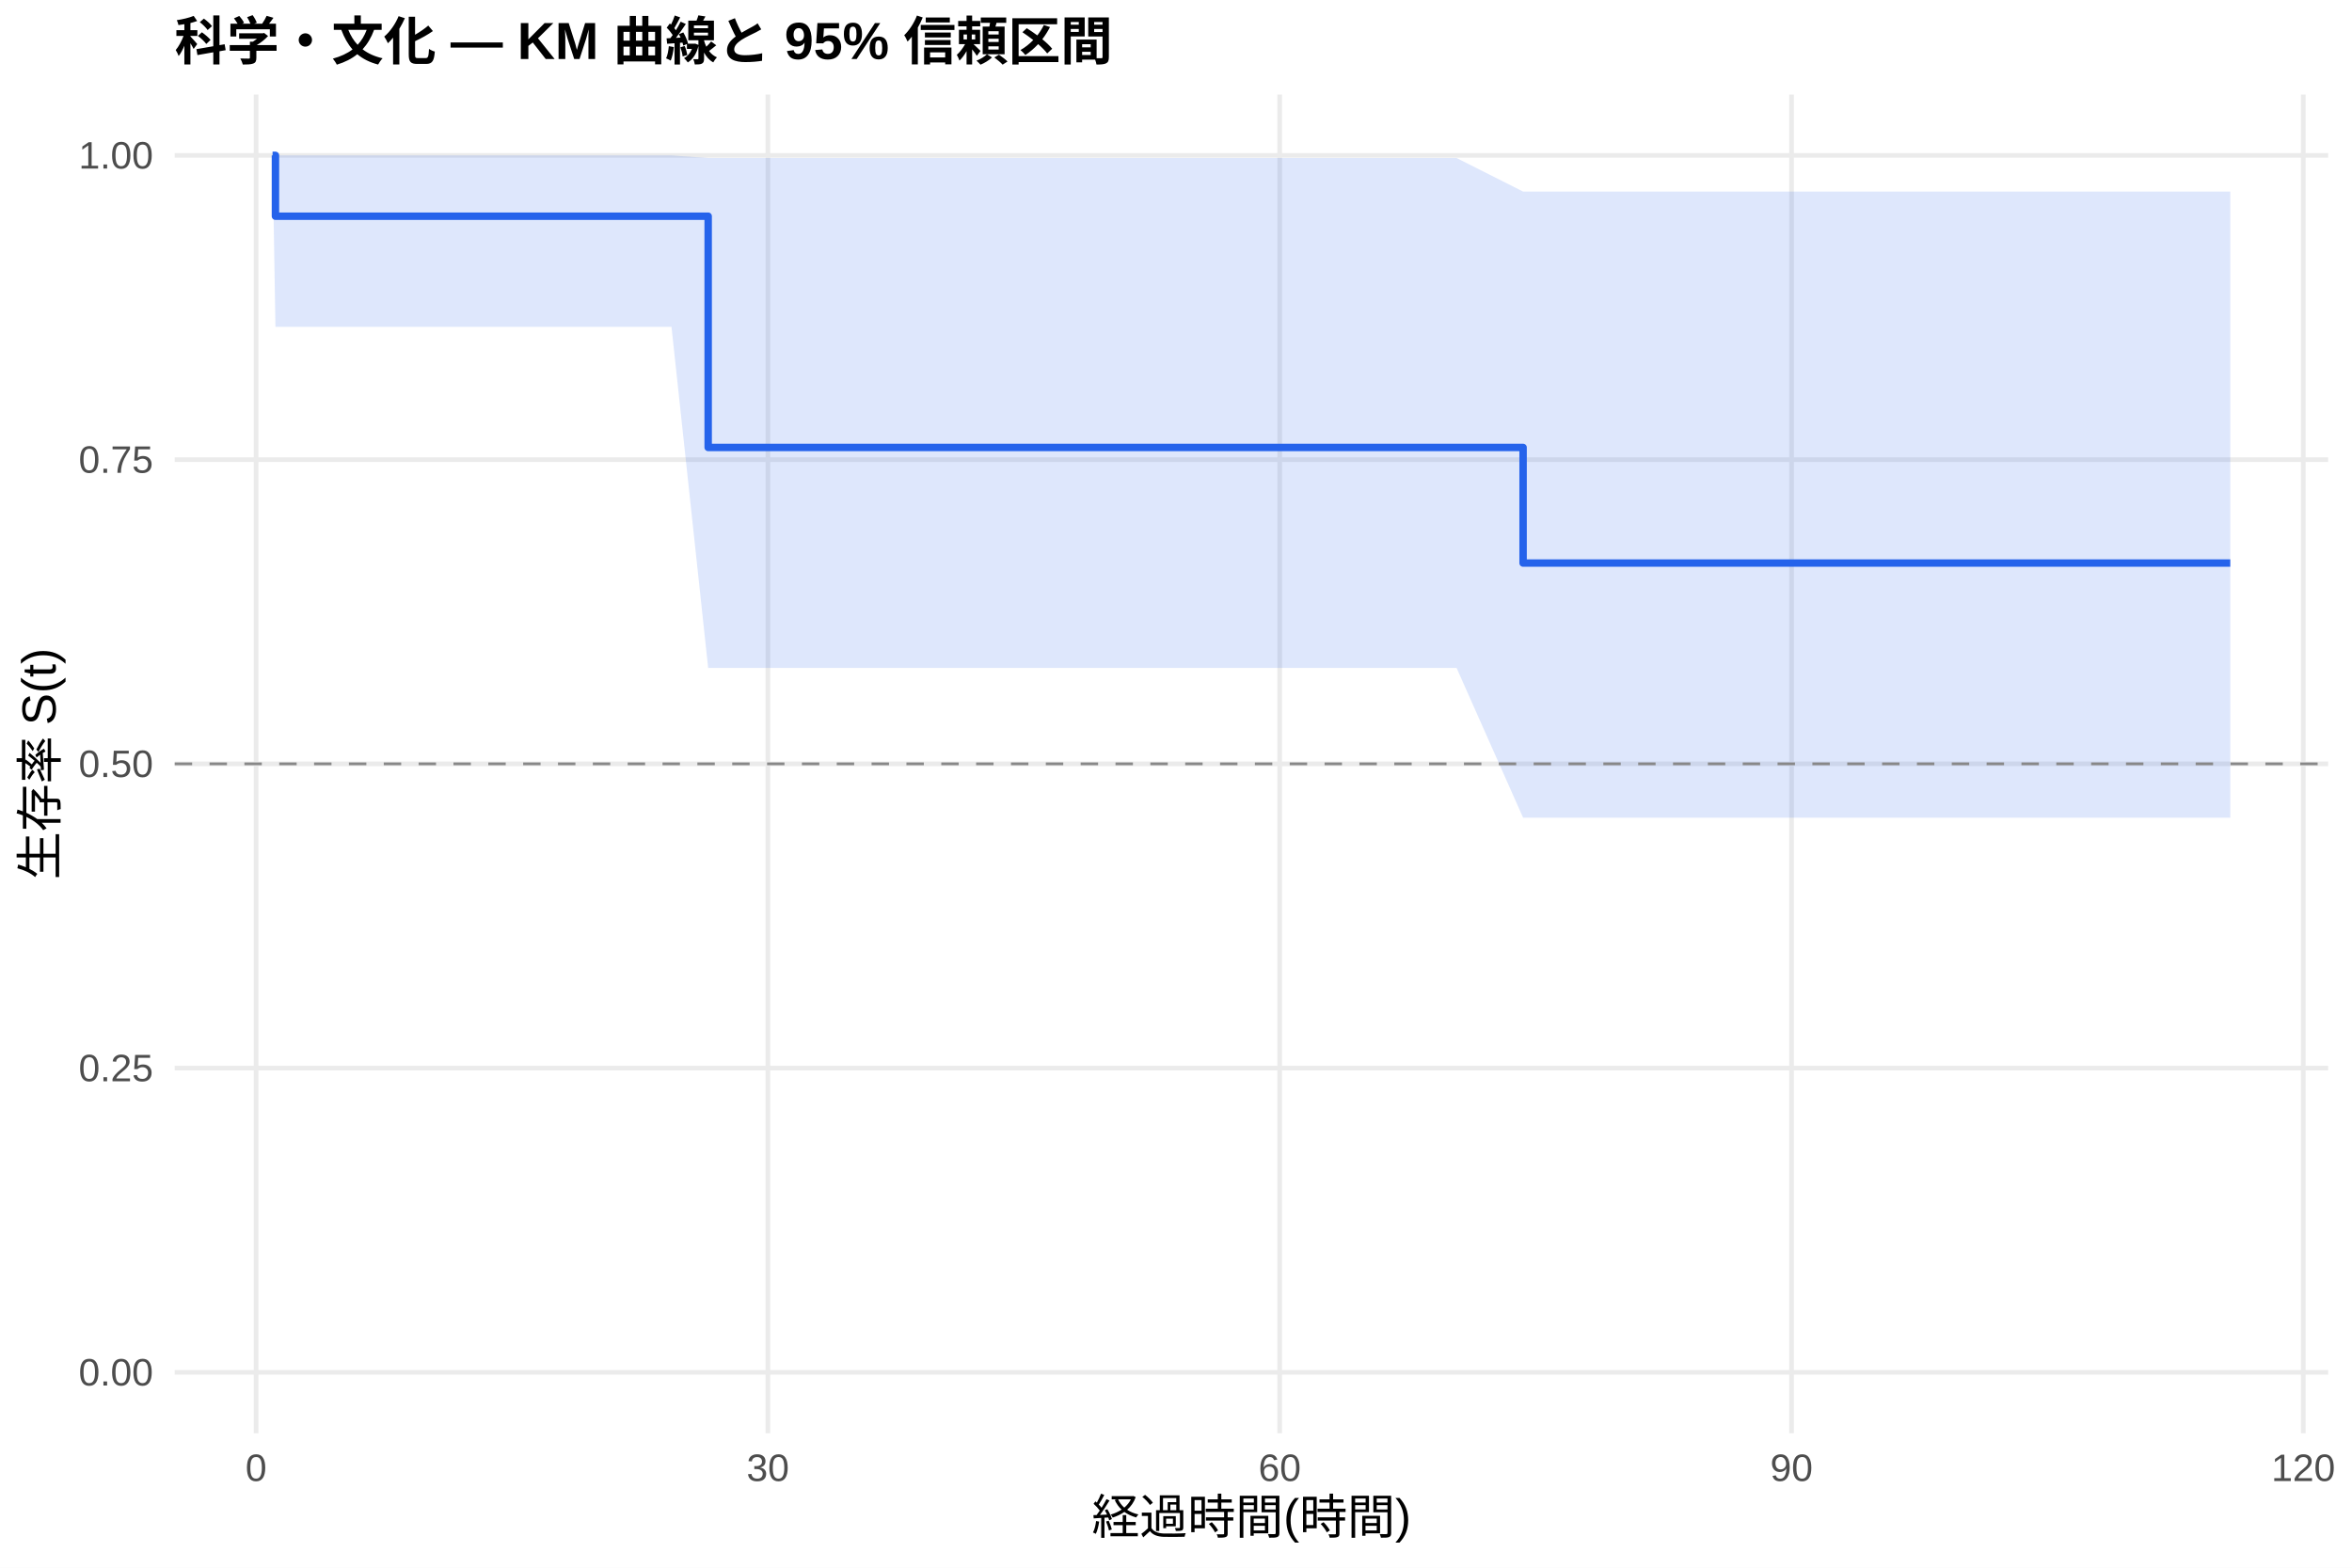
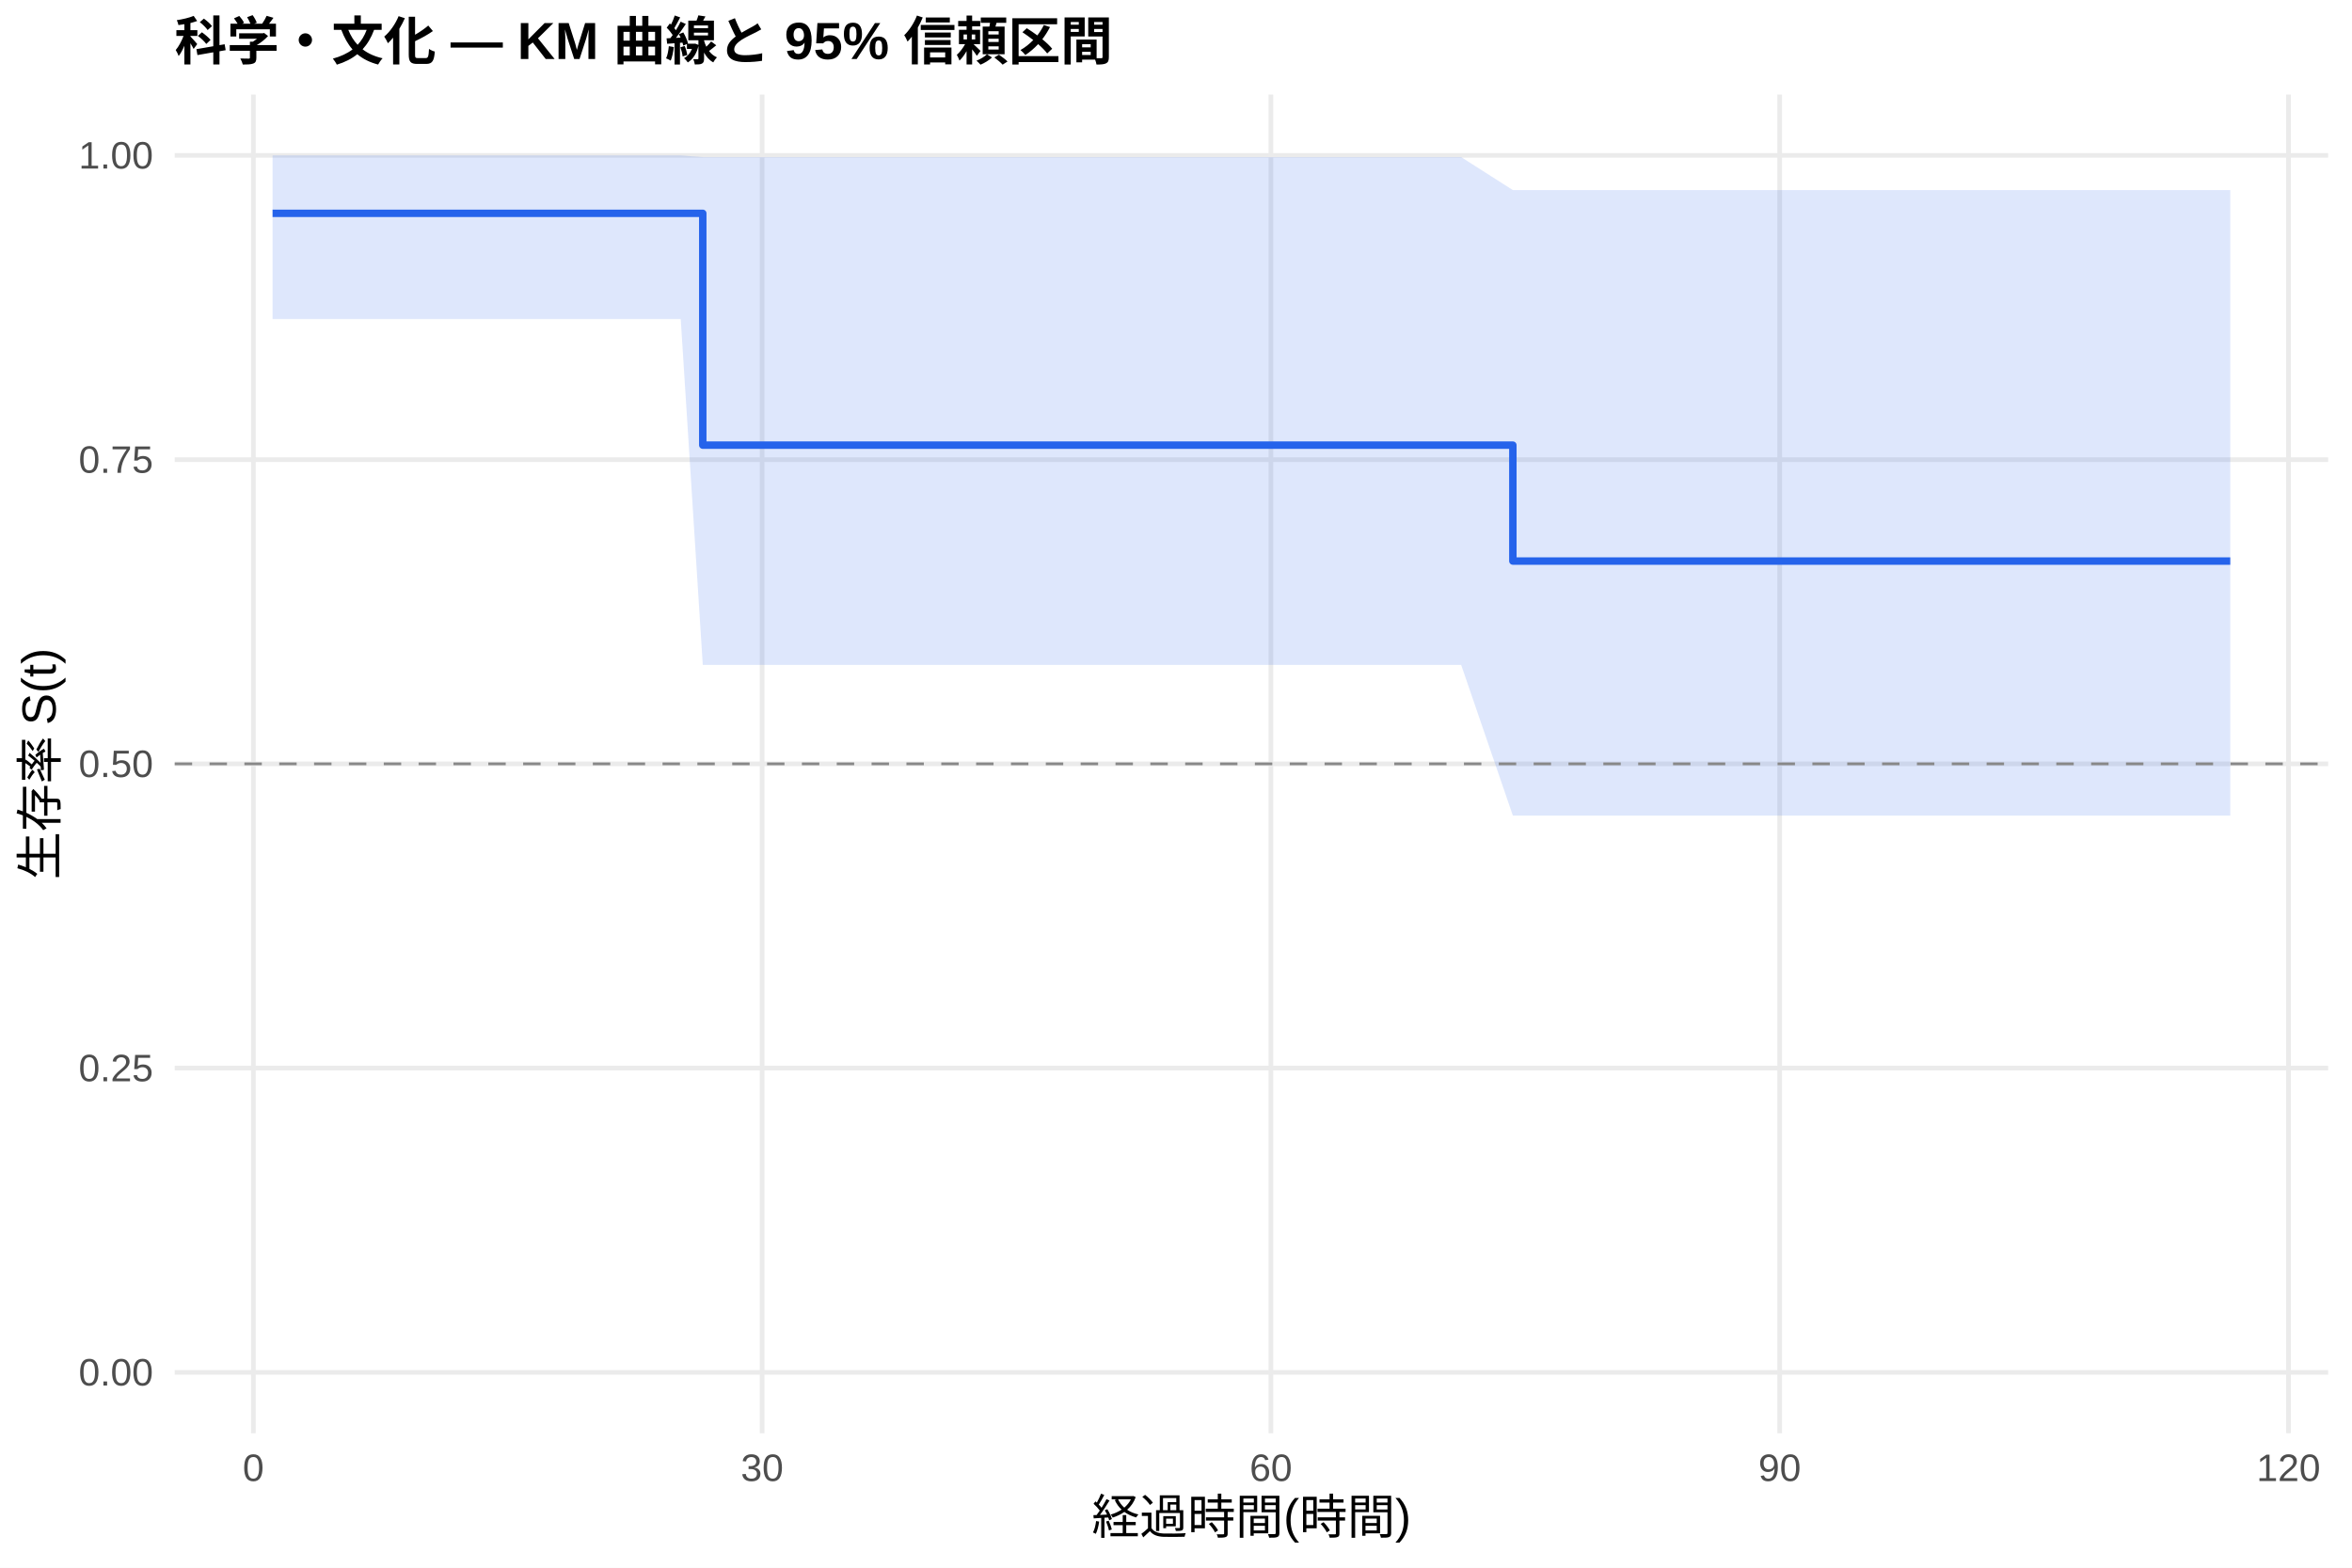
<svg xmlns="http://www.w3.org/2000/svg" width="540.00pt" height="360.00pt" viewBox="0 0 540.00 360.00">
  <g class="svglite">
    <defs>
      <style type="text/css">
    .svglite line, .svglite polyline, .svglite polygon, .svglite path, .svglite rect, .svglite circle {
      fill: none;
      stroke: #000000;
      stroke-linecap: round;
      stroke-linejoin: round;
      stroke-miterlimit: 10.00;
    }
    .svglite text {
      white-space: pre;
    }
    .svglite g.glyphgroup path {
      fill: inherit;
      stroke: none;
    }
  </style>
    </defs>
    <rect width="100%" height="100%" style="stroke: none; fill: #FFFFFF;" />
    <defs>
      <clipPath id="cpMC4wMHw1NDAuMDB8MC4wMHwzNjAuMDA=">
        <rect x="0.00" y="0.00" width="540.00" height="360.00" />
      </clipPath>
    </defs>
    <g clip-path="url(#cpMC4wMHw1NDAuMDB8MC4wMHwzNjAuMDA=)">
      <rect x="0" y="0.00" width="540.00" height="360.00" style="stroke-width: 1.07; stroke: none; fill: #FFFFFF;" />
    </g>
    <defs>
      <clipPath id="cpNDAuMTF8NTM0LjUyfDIxLjcxfDMyOS4xMg==">
        <rect x="40.11" y="21.71" width="494.41" height="307.41" />
      </clipPath>
    </defs>
    <g clip-path="url(#cpNDAuMTF8NTM0LjUyfDIxLjcxfDMyOS4xMg==)">
      <polyline points="40.11,315.14 534.52,315.14 " style="stroke-width: 1.07; stroke: #EBEBEB; stroke-linecap: butt;" />
      <polyline points="40.11,245.28 534.52,245.28 " style="stroke-width: 1.07; stroke: #EBEBEB; stroke-linecap: butt;" />
      <polyline points="40.11,175.41 534.52,175.41 " style="stroke-width: 1.07; stroke: #EBEBEB; stroke-linecap: butt;" />
      <polyline points="40.11,105.55 534.52,105.55 " style="stroke-width: 1.07; stroke: #EBEBEB; stroke-linecap: butt;" />
      <polyline points="40.11,35.68 534.52,35.68 " style="stroke-width: 1.07; stroke: #EBEBEB; stroke-linecap: butt;" />
-       <polyline points="58.80,329.12 58.80,21.71 " style="stroke-width: 1.07; stroke: #EBEBEB; stroke-linecap: butt;" />
-       <polyline points="176.30,329.12 176.30,21.71 " style="stroke-width: 1.07; stroke: #EBEBEB; stroke-linecap: butt;" />
-       <polyline points="293.81,329.12 293.81,21.71 " style="stroke-width: 1.07; stroke: #EBEBEB; stroke-linecap: butt;" />
-       <polyline points="411.32,329.12 411.32,21.71 " style="stroke-width: 1.07; stroke: #EBEBEB; stroke-linecap: butt;" />
-       <polyline points="528.82,329.12 528.82,21.71 " style="stroke-width: 1.07; stroke: #EBEBEB; stroke-linecap: butt;" />
-       <polygon points="62.58,35.68 63.24,35.68 107.56,35.68 111.28,35.68 146.80,35.68 154.17,35.68 162.59,36.29 193.80,36.29 235.19,36.29 321.88,36.29 334.42,36.29 349.69,43.99 419.22,43.99 443.11,43.99 479.41,43.99 512.05,43.99 512.05,187.77 479.41,187.77 443.11,187.77 419.22,187.77 349.69,187.77 334.42,153.38 321.88,153.38 235.19,153.38 193.80,153.38 162.59,153.38 154.17,75.05 146.80,75.05 111.28,75.05 107.56,75.05 63.24,75.05 62.58,35.68 " style="stroke-width: 0.00; stroke: none; stroke-linecap: butt; fill: #2563EB; fill-opacity: 0.15;" />
-       <polyline points="62.58,35.68 63.24,35.68 107.56,35.68 111.28,35.68 146.80,35.68 154.17,35.68 162.59,36.29 193.80,36.29 235.19,36.29 321.88,36.29 334.42,36.29 349.69,43.99 419.22,43.99 443.11,43.99 479.41,43.99 512.05,43.99 " style="stroke-width: 1.07; stroke: none; stroke-linecap: butt;" />
-       <polyline points="512.05,187.77 479.41,187.77 443.11,187.77 419.22,187.77 349.69,187.77 334.42,153.38 321.88,153.38 235.19,153.38 193.80,153.38 162.59,153.38 154.17,75.05 146.80,75.05 111.28,75.05 107.56,75.05 63.24,75.05 62.58,35.68 " style="stroke-width: 1.07; stroke: none; stroke-linecap: butt;" />
-       <polyline points="62.58,35.68 63.24,35.68 63.24,49.65 107.56,49.65 107.56,49.65 111.28,49.65 111.28,49.65 146.80,49.65 146.80,49.65 154.17,49.65 154.17,49.65 162.59,49.65 162.59,102.75 193.80,102.75 193.80,102.75 235.19,102.75 235.19,102.75 321.88,102.75 321.88,102.75 334.42,102.75 334.42,102.75 349.69,102.75 349.69,129.30 419.22,129.30 419.22,129.30 443.11,129.30 443.11,129.30 479.41,129.30 479.41,129.30 512.05,129.30 512.05,129.30 " style="stroke-width: 1.71; stroke: #2563EB; stroke-linecap: butt;" />
+       <polyline points="58.17,329.12 58.17,21.71 " style="stroke-width: 1.07; stroke: #EBEBEB; stroke-linecap: butt;" />
+       <polyline points="174.98,329.12 174.98,21.71 " style="stroke-width: 1.07; stroke: #EBEBEB; stroke-linecap: butt;" />
+       <polyline points="291.79,329.12 291.79,21.71 " style="stroke-width: 1.07; stroke: #EBEBEB; stroke-linecap: butt;" />
+       <polyline points="408.60,329.12 408.60,21.71 " style="stroke-width: 1.07; stroke: #EBEBEB; stroke-linecap: butt;" />
+       <polyline points="525.42,329.12 525.42,21.71 " style="stroke-width: 1.07; stroke: #EBEBEB; stroke-linecap: butt;" />
+       <polygon points="62.58,35.68 65.24,35.68 109.96,35.68 113.66,35.68 148.96,35.68 156.29,35.68 161.35,36.08 195.68,36.08 236.83,36.08 323.01,36.08 335.47,36.08 347.34,43.65 419.77,43.65 443.52,43.65 479.60,43.65 512.05,43.65 512.05,187.29 479.60,187.29 443.52,187.29 419.77,187.29 347.34,187.29 335.47,152.68 323.01,152.68 236.83,152.68 195.68,152.68 161.35,152.68 156.29,73.26 148.96,73.26 113.66,73.26 109.96,73.26 65.24,73.26 62.58,73.26 " style="stroke-width: 0.00; stroke: none; stroke-linecap: butt; fill: #2563EB; fill-opacity: 0.15;" />
+       <polyline points="62.58,35.68 65.24,35.68 109.96,35.68 113.66,35.68 148.96,35.68 156.29,35.68 161.35,36.08 195.68,36.08 236.83,36.08 323.01,36.08 335.47,36.08 347.34,43.65 419.77,43.65 443.52,43.65 479.60,43.65 512.05,43.65 " style="stroke-width: 1.07; stroke: none; stroke-linecap: butt;" />
+       <polyline points="512.05,187.29 479.60,187.29 443.52,187.29 419.77,187.29 347.34,187.29 335.47,152.68 323.01,152.68 236.83,152.68 195.68,152.68 161.35,152.68 156.29,73.26 148.96,73.26 113.66,73.26 109.96,73.26 65.24,73.26 62.58,73.26 " style="stroke-width: 1.07; stroke: none; stroke-linecap: butt;" />
+       <polyline points="62.58,48.99 65.24,48.99 65.24,48.99 109.96,48.99 109.96,48.99 113.66,48.99 113.66,48.99 148.96,48.99 148.96,48.99 156.29,48.99 156.29,48.99 161.35,48.99 161.35,102.22 195.68,102.22 195.68,102.22 236.83,102.22 236.83,102.22 323.01,102.22 323.01,102.22 335.47,102.22 335.47,102.22 347.34,102.22 347.34,128.84 419.77,128.84 419.77,128.84 443.52,128.84 443.52,128.84 479.60,128.84 479.60,128.84 512.05,128.84 512.05,128.84 " style="stroke-width: 1.71; stroke: #2563EB; stroke-linecap: butt;" />
      <line x1="40.11" y1="175.41" x2="534.52" y2="175.41" style="stroke-width: 0.64; stroke: #888888; stroke-dasharray: 4.00,4.00; stroke-linecap: butt;" />
    </g>
    <g clip-path="url(#cpMC4wMHw1NDAuMDB8MC4wMHwzNjAuMDA=)">
      <text x="35.18" y="318.17" text-anchor="end" style="font-size: 8.80px;fill: #4D4D4D; font-family: &quot;Liberation Sans&quot;;" textLength="17.11px" lengthAdjust="spacingAndGlyphs">0.00</text>
      <text x="35.18" y="248.30" text-anchor="end" style="font-size: 8.80px;fill: #4D4D4D; font-family: &quot;Liberation Sans&quot;;" textLength="17.11px" lengthAdjust="spacingAndGlyphs">0.25</text>
      <text x="35.18" y="178.44" text-anchor="end" style="font-size: 8.80px;fill: #4D4D4D; font-family: &quot;Liberation Sans&quot;;" textLength="17.11px" lengthAdjust="spacingAndGlyphs">0.50</text>
      <text x="35.18" y="108.57" text-anchor="end" style="font-size: 8.80px;fill: #4D4D4D; font-family: &quot;Liberation Sans&quot;;" textLength="17.11px" lengthAdjust="spacingAndGlyphs">0.75</text>
      <text x="35.18" y="38.71" text-anchor="end" style="font-size: 8.80px;fill: #4D4D4D; font-family: &quot;Liberation Sans&quot;;" textLength="17.11px" lengthAdjust="spacingAndGlyphs">1.00</text>
-       <text x="58.80" y="340.10" text-anchor="middle" style="font-size: 8.80px;fill: #4D4D4D; font-family: &quot;Liberation Sans&quot;;" textLength="4.89px" lengthAdjust="spacingAndGlyphs">0</text>
-       <text x="176.30" y="340.10" text-anchor="middle" style="font-size: 8.80px;fill: #4D4D4D; font-family: &quot;Liberation Sans&quot;;" textLength="9.78px" lengthAdjust="spacingAndGlyphs">30</text>
-       <text x="293.81" y="340.10" text-anchor="middle" style="font-size: 8.80px;fill: #4D4D4D; font-family: &quot;Liberation Sans&quot;;" textLength="9.78px" lengthAdjust="spacingAndGlyphs">60</text>
-       <text x="411.32" y="340.10" text-anchor="middle" style="font-size: 8.80px;fill: #4D4D4D; font-family: &quot;Liberation Sans&quot;;" textLength="9.78px" lengthAdjust="spacingAndGlyphs">90</text>
-       <text x="528.82" y="340.10" text-anchor="middle" style="font-size: 8.80px;fill: #4D4D4D; font-family: &quot;Liberation Sans&quot;;" textLength="14.67px" lengthAdjust="spacingAndGlyphs">120</text>
+       <text x="58.17" y="340.10" text-anchor="middle" style="font-size: 8.80px;fill: #4D4D4D; font-family: &quot;Liberation Sans&quot;;" textLength="4.89px" lengthAdjust="spacingAndGlyphs">0</text>
+       <text x="174.98" y="340.10" text-anchor="middle" style="font-size: 8.80px;fill: #4D4D4D; font-family: &quot;Liberation Sans&quot;;" textLength="9.78px" lengthAdjust="spacingAndGlyphs">30</text>
+       <text x="291.79" y="340.10" text-anchor="middle" style="font-size: 8.80px;fill: #4D4D4D; font-family: &quot;Liberation Sans&quot;;" textLength="9.78px" lengthAdjust="spacingAndGlyphs">60</text>
+       <text x="408.60" y="340.10" text-anchor="middle" style="font-size: 8.80px;fill: #4D4D4D; font-family: &quot;Liberation Sans&quot;;" textLength="9.78px" lengthAdjust="spacingAndGlyphs">90</text>
+       <text x="525.42" y="340.10" text-anchor="middle" style="font-size: 8.80px;fill: #4D4D4D; font-family: &quot;Liberation Sans&quot;;" textLength="14.67px" lengthAdjust="spacingAndGlyphs">120</text>
      <text x="287.32" y="352.24" text-anchor="middle" style="font-size: 11.00px; font-family: &quot;Liberation Sans&quot;;" textLength="73.31px" lengthAdjust="spacingAndGlyphs">経過時間(時間)</text>
      <text transform="translate(13.05,175.41) rotate(-90)" text-anchor="middle" style="font-size: 11.00px; font-family: &quot;Liberation Sans&quot;;" textLength="53.78px" lengthAdjust="spacingAndGlyphs">生存率 S(t)</text>
      <text x="40.11" y="13.74" style="font-size: 12.00px; font-weight: bold; font-family: &quot;Liberation Sans&quot;;" textLength="215.33px" lengthAdjust="spacingAndGlyphs">科学・文化 — KM 曲線と 95% 信頼区間</text>
    </g>
  </g>
</svg>
